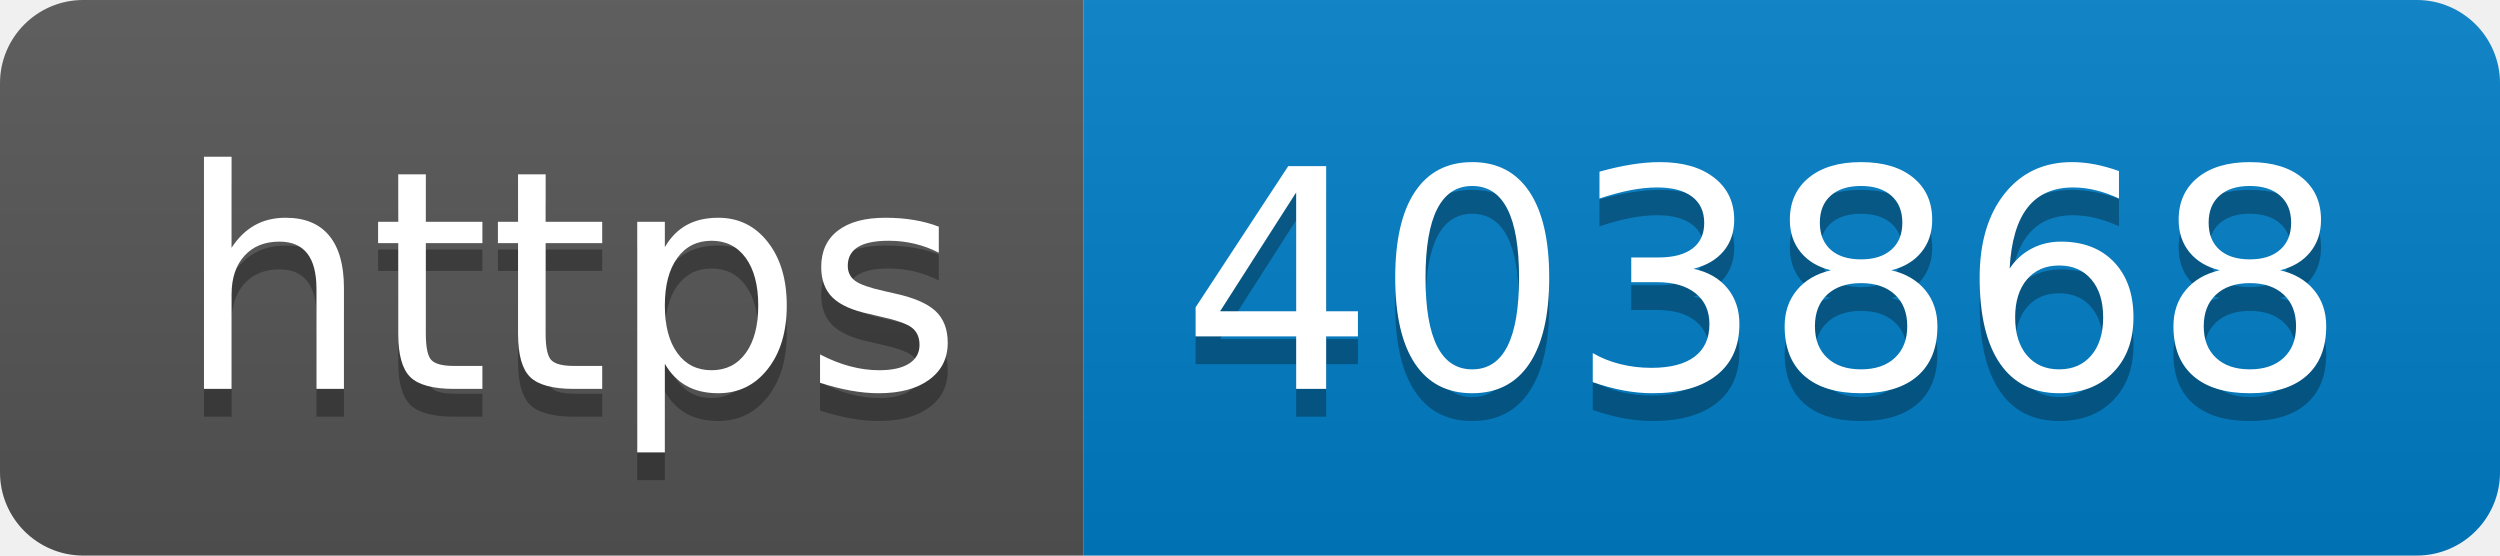
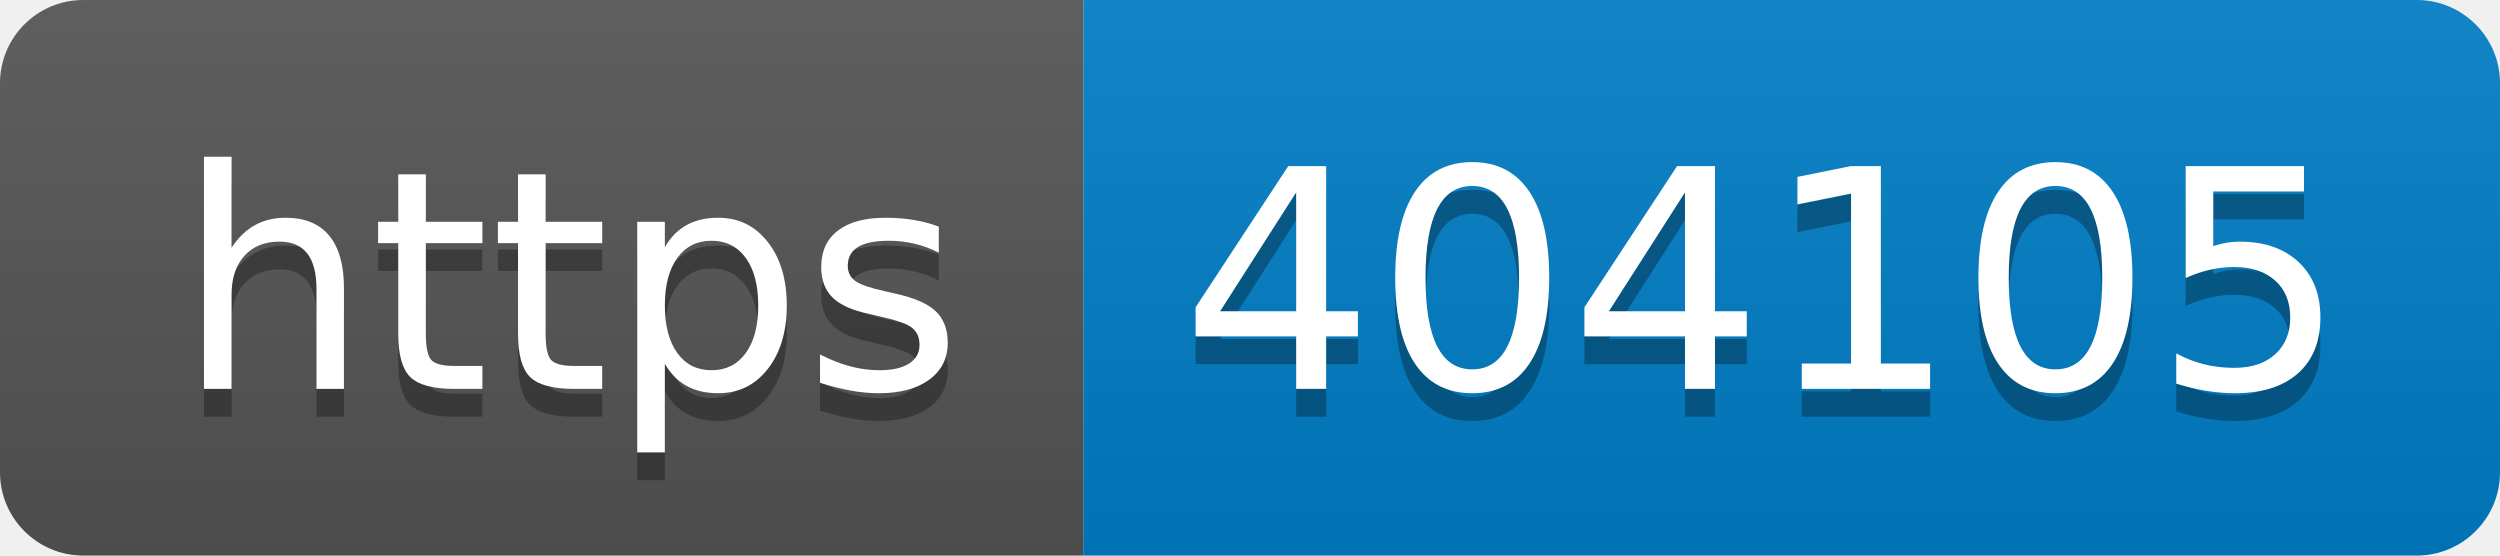
- <svg xmlns="http://www.w3.org/2000/svg" width="90" height="20" role="img" aria-label="https: 403868">
+ <svg xmlns="http://www.w3.org/2000/svg" width="90" height="20" role="img" aria-label="https: 404105">
  <linearGradient id="s" x2="0" y2="100%">
    <stop offset="0" stop-color="#bbb" stop-opacity=".1" />
    <stop offset="1" stop-opacity=".1" />
  </linearGradient>
  <clipPath id="r">
    <rect width="90" height="20" rx="3" fill="#fff" />
  </clipPath>
  <g clip-path="url(#r)">
    <rect width="39" height="20" fill="#555" />
    <rect x="39" width="51" height="20" fill="#007ec6" />
    <rect width="90" height="20" fill="url(#s)" />
  </g>
  <g fill="#fff" text-anchor="middle" font-family="Verdana,Geneva,DejaVu Sans,sans-serif" text-rendering="geometricPrecision" font-size="110">
    <text aria-hidden="true" x="205" y="150" fill="#010101" fill-opacity=".3" transform="scale(.1)" textLength="290">https</text>
    <text x="205" y="140" transform="scale(.1)" fill="#fff" textLength="290">https</text>
-     <text aria-hidden="true" x="635" y="150" fill="#010101" fill-opacity=".3" transform="scale(.1)" textLength="410">403868</text>
-     <text x="635" y="140" transform="scale(.1)" fill="#fff" textLength="410">403868</text>
+     <text aria-hidden="true" x="635" y="150" fill="#010101" fill-opacity=".3" transform="scale(.1)" textLength="410">404105</text>
+     <text x="635" y="140" transform="scale(.1)" fill="#fff" textLength="410">404105</text>
  </g>
</svg>
